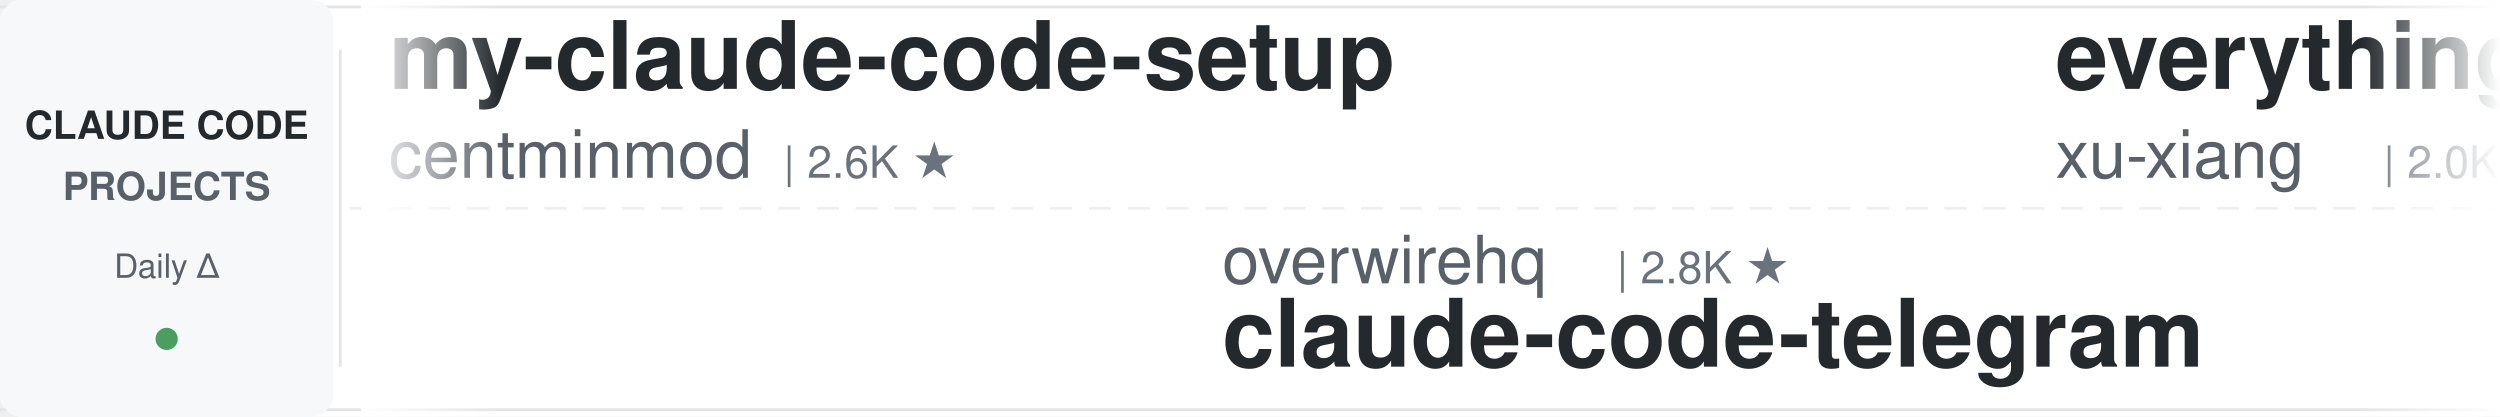
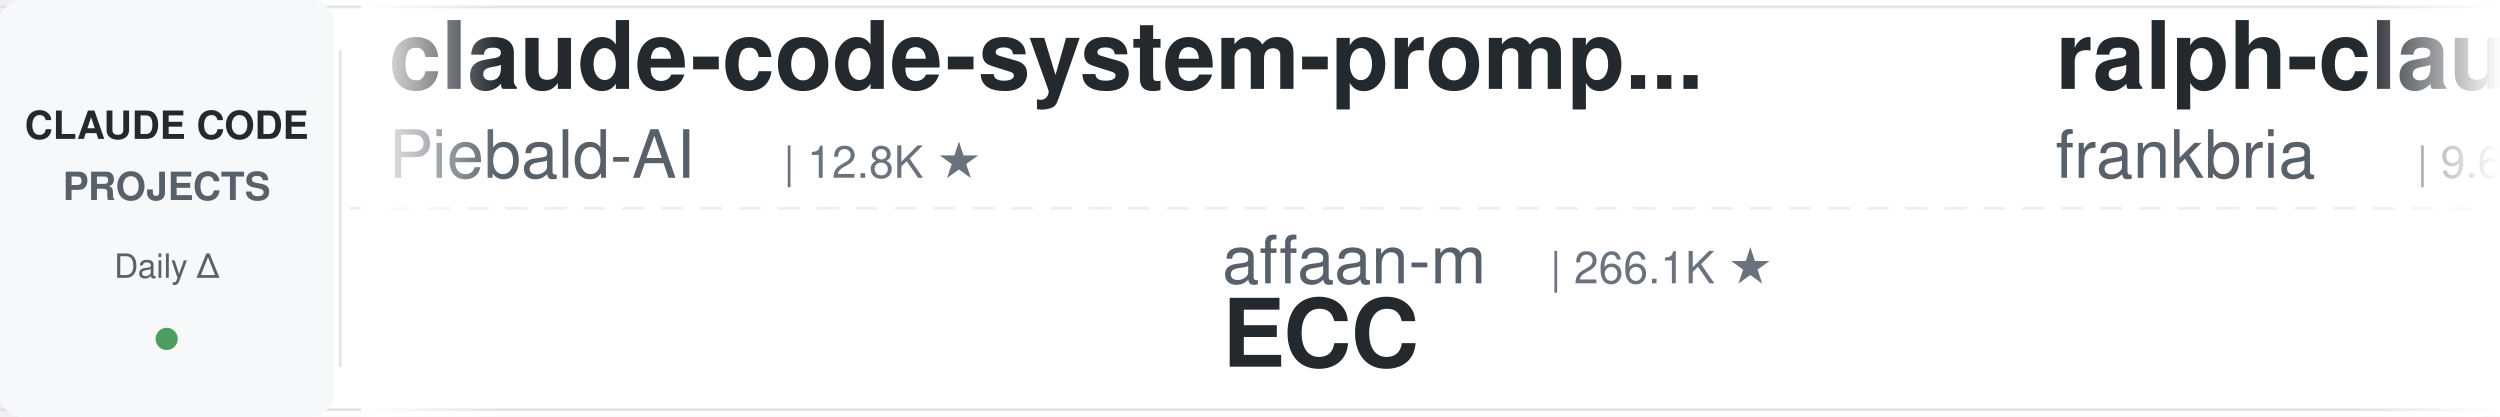
<svg xmlns="http://www.w3.org/2000/svg" width="900" height="150">
  <defs>
    <linearGradient id="leftFade" x1="0%" y1="0%" x2="100%" y2="0%">
      <stop offset="0%" style="stop-color:#ffffff;stop-opacity:1" />
      <stop offset="100%" style="stop-color:#ffffff;stop-opacity:0" />
    </linearGradient>
    <linearGradient id="rightFade" x1="0%" y1="0%" x2="100%" y2="0%">
      <stop offset="0%" style="stop-color:#ffffff;stop-opacity:0" />
      <stop offset="100%" style="stop-color:#ffffff;stop-opacity:1" />
    </linearGradient>
  </defs>
  <rect width="900" height="150" fill="#ffffff" rx="8" />
  <rect x="0" y="2" width="900" height="1" fill="#e1e4e8" />
  <rect x="0" y="147" width="900" height="1" fill="#e1e4e8" />
  <line x1="0" y1="75" x2="900" y2="75" stroke="#e1e4e8" stroke-width="1" stroke-dasharray="8 6" opacity="0.6" />
  <rect x="0" y="0" width="120" height="150" fill="#f6f8fa" rx="8" />
  <text x="60" y="50" font-family="-apple-system, BlinkMacSystemFont, 'Segoe UI', Helvetica, Arial, sans-serif" font-size="14" font-weight="600" fill="#24292e" text-anchor="middle">CLAUDE CODE</text>
  <text x="60" y="72" font-family="-apple-system, BlinkMacSystemFont, 'Segoe UI', Helvetica, Arial, sans-serif" font-size="14" font-weight="600" fill="#586069" text-anchor="middle">PROJECTS</text>
  <text x="60" y="100" font-family="-apple-system, BlinkMacSystemFont, 'Segoe UI', Helvetica, Arial, sans-serif" font-size="12" font-weight="500" fill="#586069" text-anchor="middle">Daily Δ</text>
  <circle cx="60" cy="122" r="4" fill="#22863a" opacity="0.8" />
  <rect x="122" y="18" width="1" height="114" fill="#e1e4e8" />
  <clipPath id="tickerClip">
    <rect x="130" y="0" width="770" height="150" />
  </clipPath>
  <g clip-path="url(#tickerClip)">
    <g id="tickerItems">
      <animateTransform attributeName="transform" attributeType="XML" type="translate" from="0 0" to="-3000 0" dur="54s" repeatCount="indefinite" />
      <g transform="translate(0, 0)">
-         <text x="140" y="32" font-family="-apple-system, BlinkMacSystemFont, 'Segoe UI', Helvetica, Arial, sans-serif" font-size="34" font-weight="600" fill="#24292e">my-claude-code-setup</text>
-         <text x="140" y="64" font-family="-apple-system, BlinkMacSystemFont, 'Segoe UI', Helvetica, Arial, sans-serif" font-size="24" font-weight="400" fill="#586069">centminmod</text>
-         <text x="282" y="64" font-family="-apple-system, BlinkMacSystemFont, 'Segoe UI', Helvetica, Arial, sans-serif" font-size="16" font-weight="500" fill="#6a737d">| 2.6K ★</text>
+         <text x="140" y="32" font-family="-apple-system, BlinkMacSystemFont, 'Segoe UI', Helvetica, Arial, sans-serif" font-size="34" font-weight="600" fill="#24292e">claude-code-system-promp...</text>
+         <text x="140" y="64" font-family="-apple-system, BlinkMacSystemFont, 'Segoe UI', Helvetica, Arial, sans-serif" font-size="24" font-weight="400" fill="#586069">Piebald-AI</text>
+         <text x="282" y="64" font-family="-apple-system, BlinkMacSystemFont, 'Segoe UI', Helvetica, Arial, sans-serif" font-size="16" font-weight="500" fill="#6a737d">| 12.8K ★</text>
      </g>
      <g transform="translate(300, 0)">
-         <text x="140" y="102" font-family="-apple-system, BlinkMacSystemFont, 'Segoe UI', Helvetica, Arial, sans-serif" font-size="24" font-weight="400" fill="#586069">overwirehq</text>
-         <text x="282" y="102" font-family="-apple-system, BlinkMacSystemFont, 'Segoe UI', Helvetica, Arial, sans-serif" font-size="16" font-weight="500" fill="#6a737d">| 2.8K ★</text>
-         <text x="140" y="132" font-family="-apple-system, BlinkMacSystemFont, 'Segoe UI', Helvetica, Arial, sans-serif" font-size="34" font-weight="600" fill="#24292e">claude-code-telegram</text>
+         <text x="140" y="102" font-family="-apple-system, BlinkMacSystemFont, 'Segoe UI', Helvetica, Arial, sans-serif" font-size="24" font-weight="400" fill="#586069">affaan-m</text>
+         <text x="258" y="102" font-family="-apple-system, BlinkMacSystemFont, 'Segoe UI', Helvetica, Arial, sans-serif" font-size="16" font-weight="500" fill="#6a737d">| 266.1K ★</text>
+         <text x="140" y="132" font-family="-apple-system, BlinkMacSystemFont, 'Segoe UI', Helvetica, Arial, sans-serif" font-size="34" font-weight="600" fill="#24292e">ECC</text>
      </g>
      <g transform="translate(600, 0)">
-         <text x="140" y="32" font-family="-apple-system, BlinkMacSystemFont, 'Segoe UI', Helvetica, Arial, sans-serif" font-size="34" font-weight="600" fill="#24292e">everything-claude-code-z...</text>
-         <text x="140" y="64" font-family="-apple-system, BlinkMacSystemFont, 'Segoe UI', Helvetica, Arial, sans-serif" font-size="24" font-weight="400" fill="#586069">xu-xiang</text>
-         <text x="258" y="64" font-family="-apple-system, BlinkMacSystemFont, 'Segoe UI', Helvetica, Arial, sans-serif" font-size="16" font-weight="500" fill="#6a737d">| 2.0K ★</text>
+         <text x="140" y="32" font-family="-apple-system, BlinkMacSystemFont, 'Segoe UI', Helvetica, Arial, sans-serif" font-size="34" font-weight="600" fill="#24292e">ralph-claude-code</text>
+         <text x="140" y="64" font-family="-apple-system, BlinkMacSystemFont, 'Segoe UI', Helvetica, Arial, sans-serif" font-size="24" font-weight="400" fill="#586069">frankbria</text>
+         <text x="270" y="64" font-family="-apple-system, BlinkMacSystemFont, 'Segoe UI', Helvetica, Arial, sans-serif" font-size="16" font-weight="500" fill="#6a737d">| 9.6K ★</text>
      </g>
      <g transform="translate(900, 0)">
-         <text x="140" y="102" font-family="-apple-system, BlinkMacSystemFont, 'Segoe UI', Helvetica, Arial, sans-serif" font-size="24" font-weight="400" fill="#586069">Chachamaru127</text>
-         <text x="318" y="102" font-family="-apple-system, BlinkMacSystemFont, 'Segoe UI', Helvetica, Arial, sans-serif" font-size="16" font-weight="500" fill="#6a737d">| 3.1K ★</text>
-         <text x="140" y="132" font-family="-apple-system, BlinkMacSystemFont, 'Segoe UI', Helvetica, Arial, sans-serif" font-size="34" font-weight="600" fill="#24292e">claude-code-harness</text>
+         <text x="140" y="102" font-family="-apple-system, BlinkMacSystemFont, 'Segoe UI', Helvetica, Arial, sans-serif" font-size="24" font-weight="400" fill="#586069">nicedreamzapp</text>
+         <text x="318" y="102" font-family="-apple-system, BlinkMacSystemFont, 'Segoe UI', Helvetica, Arial, sans-serif" font-size="16" font-weight="500" fill="#6a737d">| 3.3K ★</text>
+         <text x="140" y="132" font-family="-apple-system, BlinkMacSystemFont, 'Segoe UI', Helvetica, Arial, sans-serif" font-size="34" font-weight="600" fill="#24292e">claude-code-local</text>
      </g>
      <g transform="translate(1200, 0)">
-         <text x="140" y="32" font-family="-apple-system, BlinkMacSystemFont, 'Segoe UI', Helvetica, Arial, sans-serif" font-size="34" font-weight="600" fill="#24292e">claude-code-settings</text>
-         <text x="140" y="64" font-family="-apple-system, BlinkMacSystemFont, 'Segoe UI', Helvetica, Arial, sans-serif" font-size="24" font-weight="400" fill="#586069">feiskyer</text>
-         <text x="258" y="64" font-family="-apple-system, BlinkMacSystemFont, 'Segoe UI', Helvetica, Arial, sans-serif" font-size="16" font-weight="500" fill="#6a737d">| 1.7K ★</text>
+         <text x="140" y="32" font-family="-apple-system, BlinkMacSystemFont, 'Segoe UI', Helvetica, Arial, sans-serif" font-size="34" font-weight="600" fill="#24292e">claude-code-skills</text>
+         <text x="140" y="64" font-family="-apple-system, BlinkMacSystemFont, 'Segoe UI', Helvetica, Arial, sans-serif" font-size="24" font-weight="400" fill="#586069">daymade</text>
+         <text x="246" y="64" font-family="-apple-system, BlinkMacSystemFont, 'Segoe UI', Helvetica, Arial, sans-serif" font-size="16" font-weight="500" fill="#6a737d">| 1.4K ★</text>
      </g>
      <g transform="translate(1500, 0)">
-         <text x="140" y="102" font-family="-apple-system, BlinkMacSystemFont, 'Segoe UI', Helvetica, Arial, sans-serif" font-size="24" font-weight="400" fill="#586069">Maciek-roboblog</text>
-         <text x="342" y="102" font-family="-apple-system, BlinkMacSystemFont, 'Segoe UI', Helvetica, Arial, sans-serif" font-size="16" font-weight="500" fill="#6a737d">| 8.7K ★</text>
-         <text x="140" y="132" font-family="-apple-system, BlinkMacSystemFont, 'Segoe UI', Helvetica, Arial, sans-serif" font-size="34" font-weight="600" fill="#24292e">Claude-Code-Usage-Monito...</text>
+         <text x="140" y="102" font-family="-apple-system, BlinkMacSystemFont, 'Segoe UI', Helvetica, Arial, sans-serif" font-size="24" font-weight="400" fill="#586069">anthropics</text>
+         <text x="282" y="102" font-family="-apple-system, BlinkMacSystemFont, 'Segoe UI', Helvetica, Arial, sans-serif" font-size="16" font-weight="500" fill="#6a737d">| 6.3K ★</text>
+         <text x="140" y="132" font-family="-apple-system, BlinkMacSystemFont, 'Segoe UI', Helvetica, Arial, sans-serif" font-size="34" font-weight="600" fill="#24292e">claude-code-security-rev...</text>
      </g>
      <g transform="translate(1800, 0)">
-         <text x="140" y="32" font-family="-apple-system, BlinkMacSystemFont, 'Segoe UI', Helvetica, Arial, sans-serif" font-size="34" font-weight="600" fill="#24292e">claude-code-cli</text>
-         <text x="140" y="64" font-family="-apple-system, BlinkMacSystemFont, 'Segoe UI', Helvetica, Arial, sans-serif" font-size="24" font-weight="400" fill="#586069">huangserva</text>
-         <text x="282" y="64" font-family="-apple-system, BlinkMacSystemFont, 'Segoe UI', Helvetica, Arial, sans-serif" font-size="16" font-weight="500" fill="#6a737d">| 631 ★</text>
+         <text x="140" y="32" font-family="-apple-system, BlinkMacSystemFont, 'Segoe UI', Helvetica, Arial, sans-serif" font-size="34" font-weight="600" fill="#24292e">claude-code-hooks-master...</text>
+         <text x="140" y="64" font-family="-apple-system, BlinkMacSystemFont, 'Segoe UI', Helvetica, Arial, sans-serif" font-size="24" font-weight="400" fill="#586069">disler</text>
+         <text x="234" y="64" font-family="-apple-system, BlinkMacSystemFont, 'Segoe UI', Helvetica, Arial, sans-serif" font-size="16" font-weight="500" fill="#6a737d">| 3.9K ★</text>
      </g>
      <g transform="translate(2100, 0)">
-         <text x="140" y="102" font-family="-apple-system, BlinkMacSystemFont, 'Segoe UI', Helvetica, Arial, sans-serif" font-size="24" font-weight="400" fill="#586069">kodu-ai</text>
-         <text x="246" y="102" font-family="-apple-system, BlinkMacSystemFont, 'Segoe UI', Helvetica, Arial, sans-serif" font-size="16" font-weight="500" fill="#6a737d">| 5.2K ★</text>
-         <text x="140" y="132" font-family="-apple-system, BlinkMacSystemFont, 'Segoe UI', Helvetica, Arial, sans-serif" font-size="34" font-weight="600" fill="#24292e">claude-coder</text>
+         <text x="140" y="102" font-family="-apple-system, BlinkMacSystemFont, 'Segoe UI', Helvetica, Arial, sans-serif" font-size="24" font-weight="400" fill="#586069">multica-ai</text>
+         <text x="282" y="102" font-family="-apple-system, BlinkMacSystemFont, 'Segoe UI', Helvetica, Arial, sans-serif" font-size="16" font-weight="500" fill="#6a737d">| 214.8K ★</text>
+         <text x="140" y="132" font-family="-apple-system, BlinkMacSystemFont, 'Segoe UI', Helvetica, Arial, sans-serif" font-size="34" font-weight="600" fill="#24292e">andrej-karpathy-skills</text>
      </g>
      <g transform="translate(2400, 0)">
-         <text x="140" y="32" font-family="-apple-system, BlinkMacSystemFont, 'Segoe UI', Helvetica, Arial, sans-serif" font-size="34" font-weight="600" fill="#24292e">awesome-claude-code-tool...</text>
-         <text x="140" y="64" font-family="-apple-system, BlinkMacSystemFont, 'Segoe UI', Helvetica, Arial, sans-serif" font-size="24" font-weight="400" fill="#586069">rohitg00</text>
-         <text x="258" y="64" font-family="-apple-system, BlinkMacSystemFont, 'Segoe UI', Helvetica, Arial, sans-serif" font-size="16" font-weight="500" fill="#6a737d">| 2.6K ★</text>
+         <text x="140" y="32" font-family="-apple-system, BlinkMacSystemFont, 'Segoe UI', Helvetica, Arial, sans-serif" font-size="34" font-weight="600" fill="#24292e">claude-code-workflows</text>
+         <text x="140" y="64" font-family="-apple-system, BlinkMacSystemFont, 'Segoe UI', Helvetica, Arial, sans-serif" font-size="24" font-weight="400" fill="#586069">OneRedOak</text>
+         <text x="270" y="64" font-family="-apple-system, BlinkMacSystemFont, 'Segoe UI', Helvetica, Arial, sans-serif" font-size="16" font-weight="500" fill="#6a737d">| 3.9K ★</text>
      </g>
      <g transform="translate(2700, 0)">
-         <text x="140" y="102" font-family="-apple-system, BlinkMacSystemFont, 'Segoe UI', Helvetica, Arial, sans-serif" font-size="24" font-weight="400" fill="#586069">fuergaosi233</text>
-         <text x="306" y="102" font-family="-apple-system, BlinkMacSystemFont, 'Segoe UI', Helvetica, Arial, sans-serif" font-size="16" font-weight="500" fill="#6a737d">| 2.8K ★</text>
-         <text x="140" y="132" font-family="-apple-system, BlinkMacSystemFont, 'Segoe UI', Helvetica, Arial, sans-serif" font-size="34" font-weight="600" fill="#24292e">claude-code-proxy</text>
+         <text x="140" y="102" font-family="-apple-system, BlinkMacSystemFont, 'Segoe UI', Helvetica, Arial, sans-serif" font-size="24" font-weight="400" fill="#586069">Windy3f3f3f3f</text>
+         <text x="318" y="102" font-family="-apple-system, BlinkMacSystemFont, 'Segoe UI', Helvetica, Arial, sans-serif" font-size="16" font-weight="500" fill="#6a737d">| 3.7K ★</text>
+         <text x="140" y="132" font-family="-apple-system, BlinkMacSystemFont, 'Segoe UI', Helvetica, Arial, sans-serif" font-size="34" font-weight="600" fill="#24292e">how-claude-code-works</text>
      </g>
      <g transform="translate(3000, 0)">
-         <text x="140" y="32" font-family="-apple-system, BlinkMacSystemFont, 'Segoe UI', Helvetica, Arial, sans-serif" font-size="34" font-weight="600" fill="#24292e">my-claude-code-setup</text>
-         <text x="140" y="64" font-family="-apple-system, BlinkMacSystemFont, 'Segoe UI', Helvetica, Arial, sans-serif" font-size="24" font-weight="400" fill="#586069">centminmod</text>
-         <text x="282" y="64" font-family="-apple-system, BlinkMacSystemFont, 'Segoe UI', Helvetica, Arial, sans-serif" font-size="16" font-weight="500" fill="#6a737d">| 2.6K ★</text>
+         <text x="140" y="32" font-family="-apple-system, BlinkMacSystemFont, 'Segoe UI', Helvetica, Arial, sans-serif" font-size="34" font-weight="600" fill="#24292e">claude-code-system-promp...</text>
+         <text x="140" y="64" font-family="-apple-system, BlinkMacSystemFont, 'Segoe UI', Helvetica, Arial, sans-serif" font-size="24" font-weight="400" fill="#586069">Piebald-AI</text>
+         <text x="282" y="64" font-family="-apple-system, BlinkMacSystemFont, 'Segoe UI', Helvetica, Arial, sans-serif" font-size="16" font-weight="500" fill="#6a737d">| 12.8K ★</text>
      </g>
      <g transform="translate(3300, 0)">
-         <text x="140" y="102" font-family="-apple-system, BlinkMacSystemFont, 'Segoe UI', Helvetica, Arial, sans-serif" font-size="24" font-weight="400" fill="#586069">overwirehq</text>
-         <text x="282" y="102" font-family="-apple-system, BlinkMacSystemFont, 'Segoe UI', Helvetica, Arial, sans-serif" font-size="16" font-weight="500" fill="#6a737d">| 2.8K ★</text>
-         <text x="140" y="132" font-family="-apple-system, BlinkMacSystemFont, 'Segoe UI', Helvetica, Arial, sans-serif" font-size="34" font-weight="600" fill="#24292e">claude-code-telegram</text>
+         <text x="140" y="102" font-family="-apple-system, BlinkMacSystemFont, 'Segoe UI', Helvetica, Arial, sans-serif" font-size="24" font-weight="400" fill="#586069">affaan-m</text>
+         <text x="258" y="102" font-family="-apple-system, BlinkMacSystemFont, 'Segoe UI', Helvetica, Arial, sans-serif" font-size="16" font-weight="500" fill="#6a737d">| 266.1K ★</text>
+         <text x="140" y="132" font-family="-apple-system, BlinkMacSystemFont, 'Segoe UI', Helvetica, Arial, sans-serif" font-size="34" font-weight="600" fill="#24292e">ECC</text>
      </g>
      <g transform="translate(3600, 0)">
-         <text x="140" y="32" font-family="-apple-system, BlinkMacSystemFont, 'Segoe UI', Helvetica, Arial, sans-serif" font-size="34" font-weight="600" fill="#24292e">everything-claude-code-z...</text>
-         <text x="140" y="64" font-family="-apple-system, BlinkMacSystemFont, 'Segoe UI', Helvetica, Arial, sans-serif" font-size="24" font-weight="400" fill="#586069">xu-xiang</text>
-         <text x="258" y="64" font-family="-apple-system, BlinkMacSystemFont, 'Segoe UI', Helvetica, Arial, sans-serif" font-size="16" font-weight="500" fill="#6a737d">| 2.0K ★</text>
+         <text x="140" y="32" font-family="-apple-system, BlinkMacSystemFont, 'Segoe UI', Helvetica, Arial, sans-serif" font-size="34" font-weight="600" fill="#24292e">ralph-claude-code</text>
+         <text x="140" y="64" font-family="-apple-system, BlinkMacSystemFont, 'Segoe UI', Helvetica, Arial, sans-serif" font-size="24" font-weight="400" fill="#586069">frankbria</text>
+         <text x="270" y="64" font-family="-apple-system, BlinkMacSystemFont, 'Segoe UI', Helvetica, Arial, sans-serif" font-size="16" font-weight="500" fill="#6a737d">| 9.6K ★</text>
      </g>
      <g transform="translate(3900, 0)">
-         <text x="140" y="102" font-family="-apple-system, BlinkMacSystemFont, 'Segoe UI', Helvetica, Arial, sans-serif" font-size="24" font-weight="400" fill="#586069">Chachamaru127</text>
-         <text x="318" y="102" font-family="-apple-system, BlinkMacSystemFont, 'Segoe UI', Helvetica, Arial, sans-serif" font-size="16" font-weight="500" fill="#6a737d">| 3.1K ★</text>
-         <text x="140" y="132" font-family="-apple-system, BlinkMacSystemFont, 'Segoe UI', Helvetica, Arial, sans-serif" font-size="34" font-weight="600" fill="#24292e">claude-code-harness</text>
+         <text x="140" y="102" font-family="-apple-system, BlinkMacSystemFont, 'Segoe UI', Helvetica, Arial, sans-serif" font-size="24" font-weight="400" fill="#586069">nicedreamzapp</text>
+         <text x="318" y="102" font-family="-apple-system, BlinkMacSystemFont, 'Segoe UI', Helvetica, Arial, sans-serif" font-size="16" font-weight="500" fill="#6a737d">| 3.3K ★</text>
+         <text x="140" y="132" font-family="-apple-system, BlinkMacSystemFont, 'Segoe UI', Helvetica, Arial, sans-serif" font-size="34" font-weight="600" fill="#24292e">claude-code-local</text>
      </g>
    </g>
  </g>
  <rect x="130" y="0" width="50" height="150" fill="url(#leftFade)" />
  <rect x="850" y="0" width="50" height="150" fill="url(#rightFade)" />
</svg>
